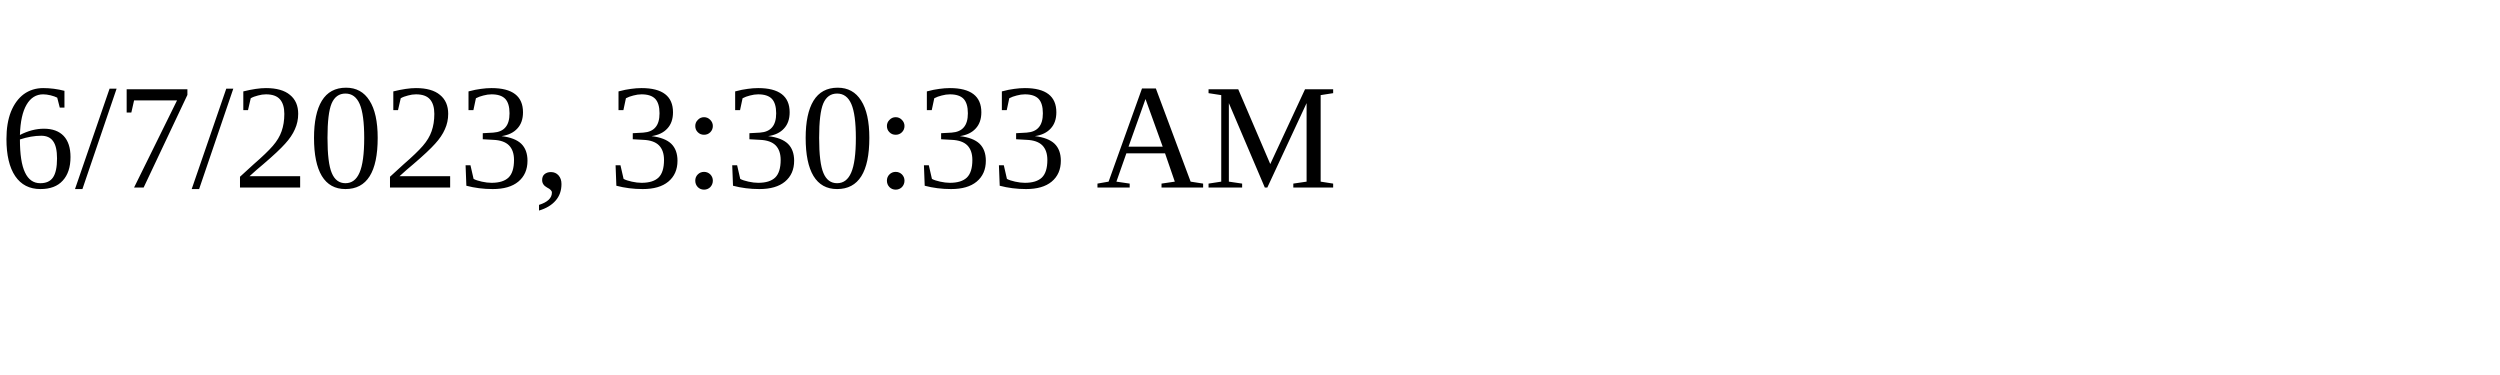
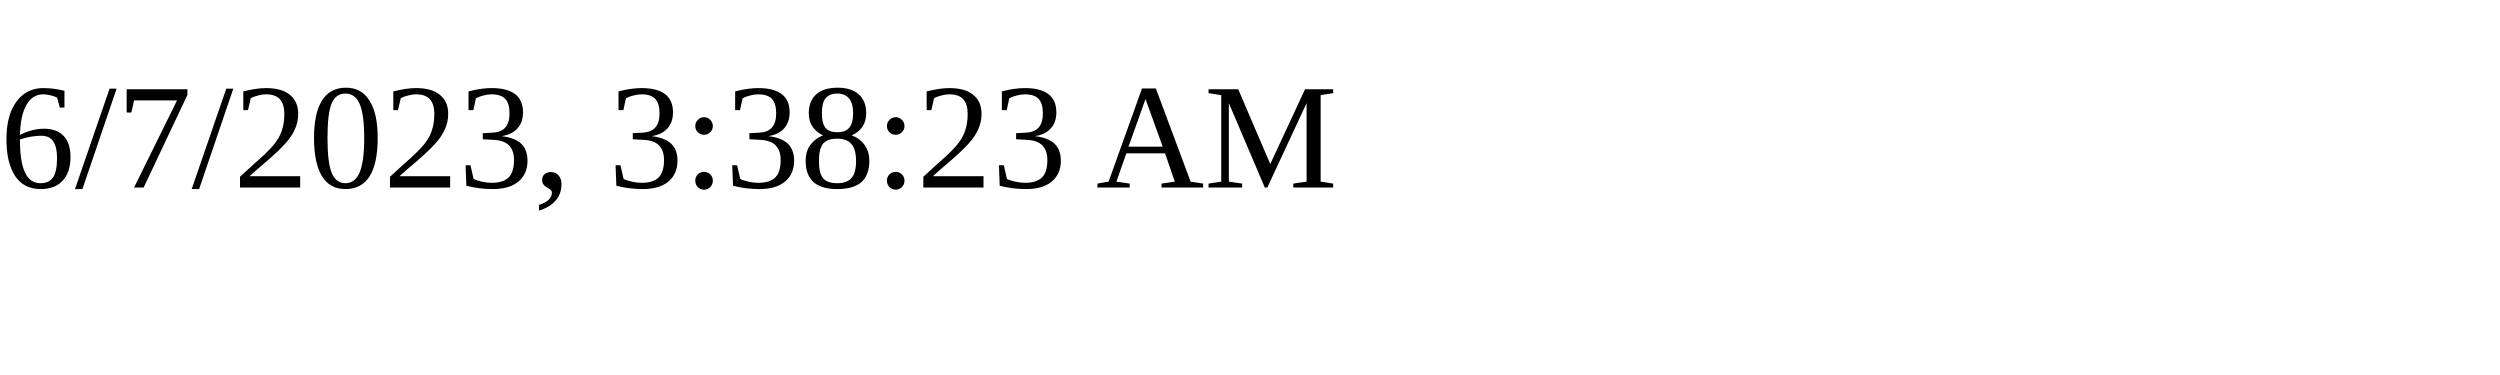
<svg xmlns="http://www.w3.org/2000/svg" height="30" width="200">
-   <text x="0" y="15">6/7/2023, 3:30:33 AM</text>
+   <text x="0" y="15">6/7/2023, 3:38:23 AM</text>
</svg>
